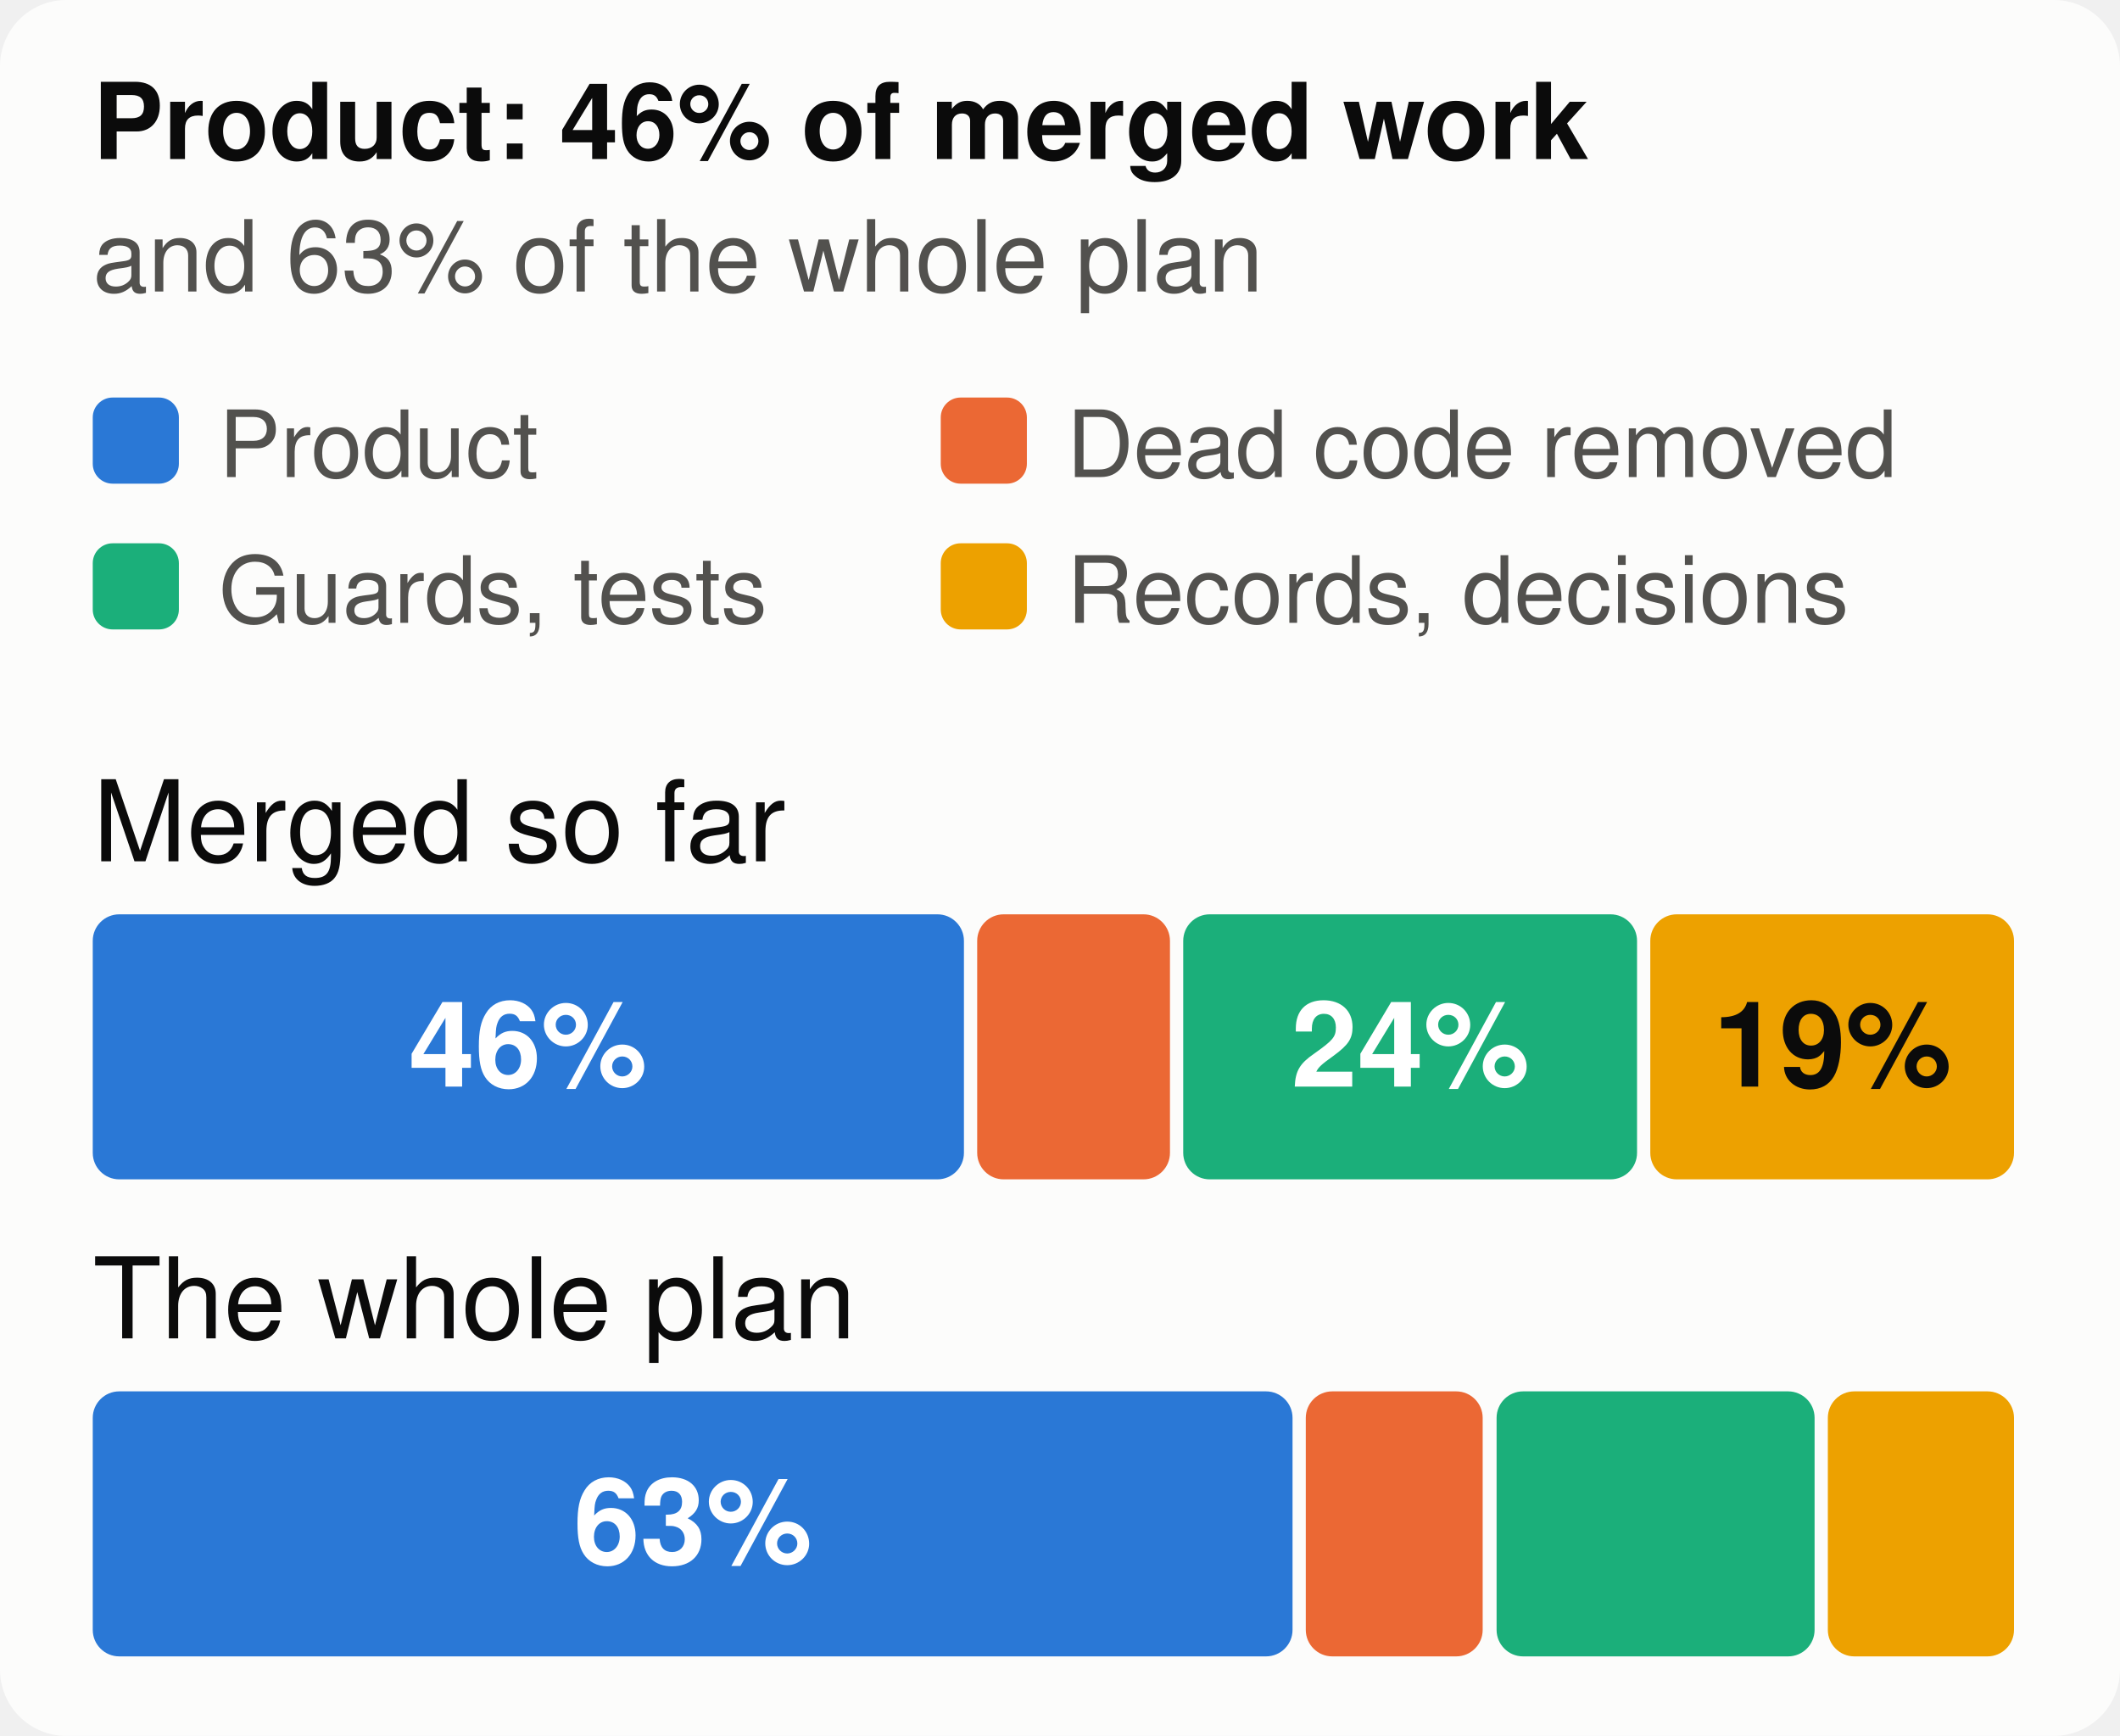
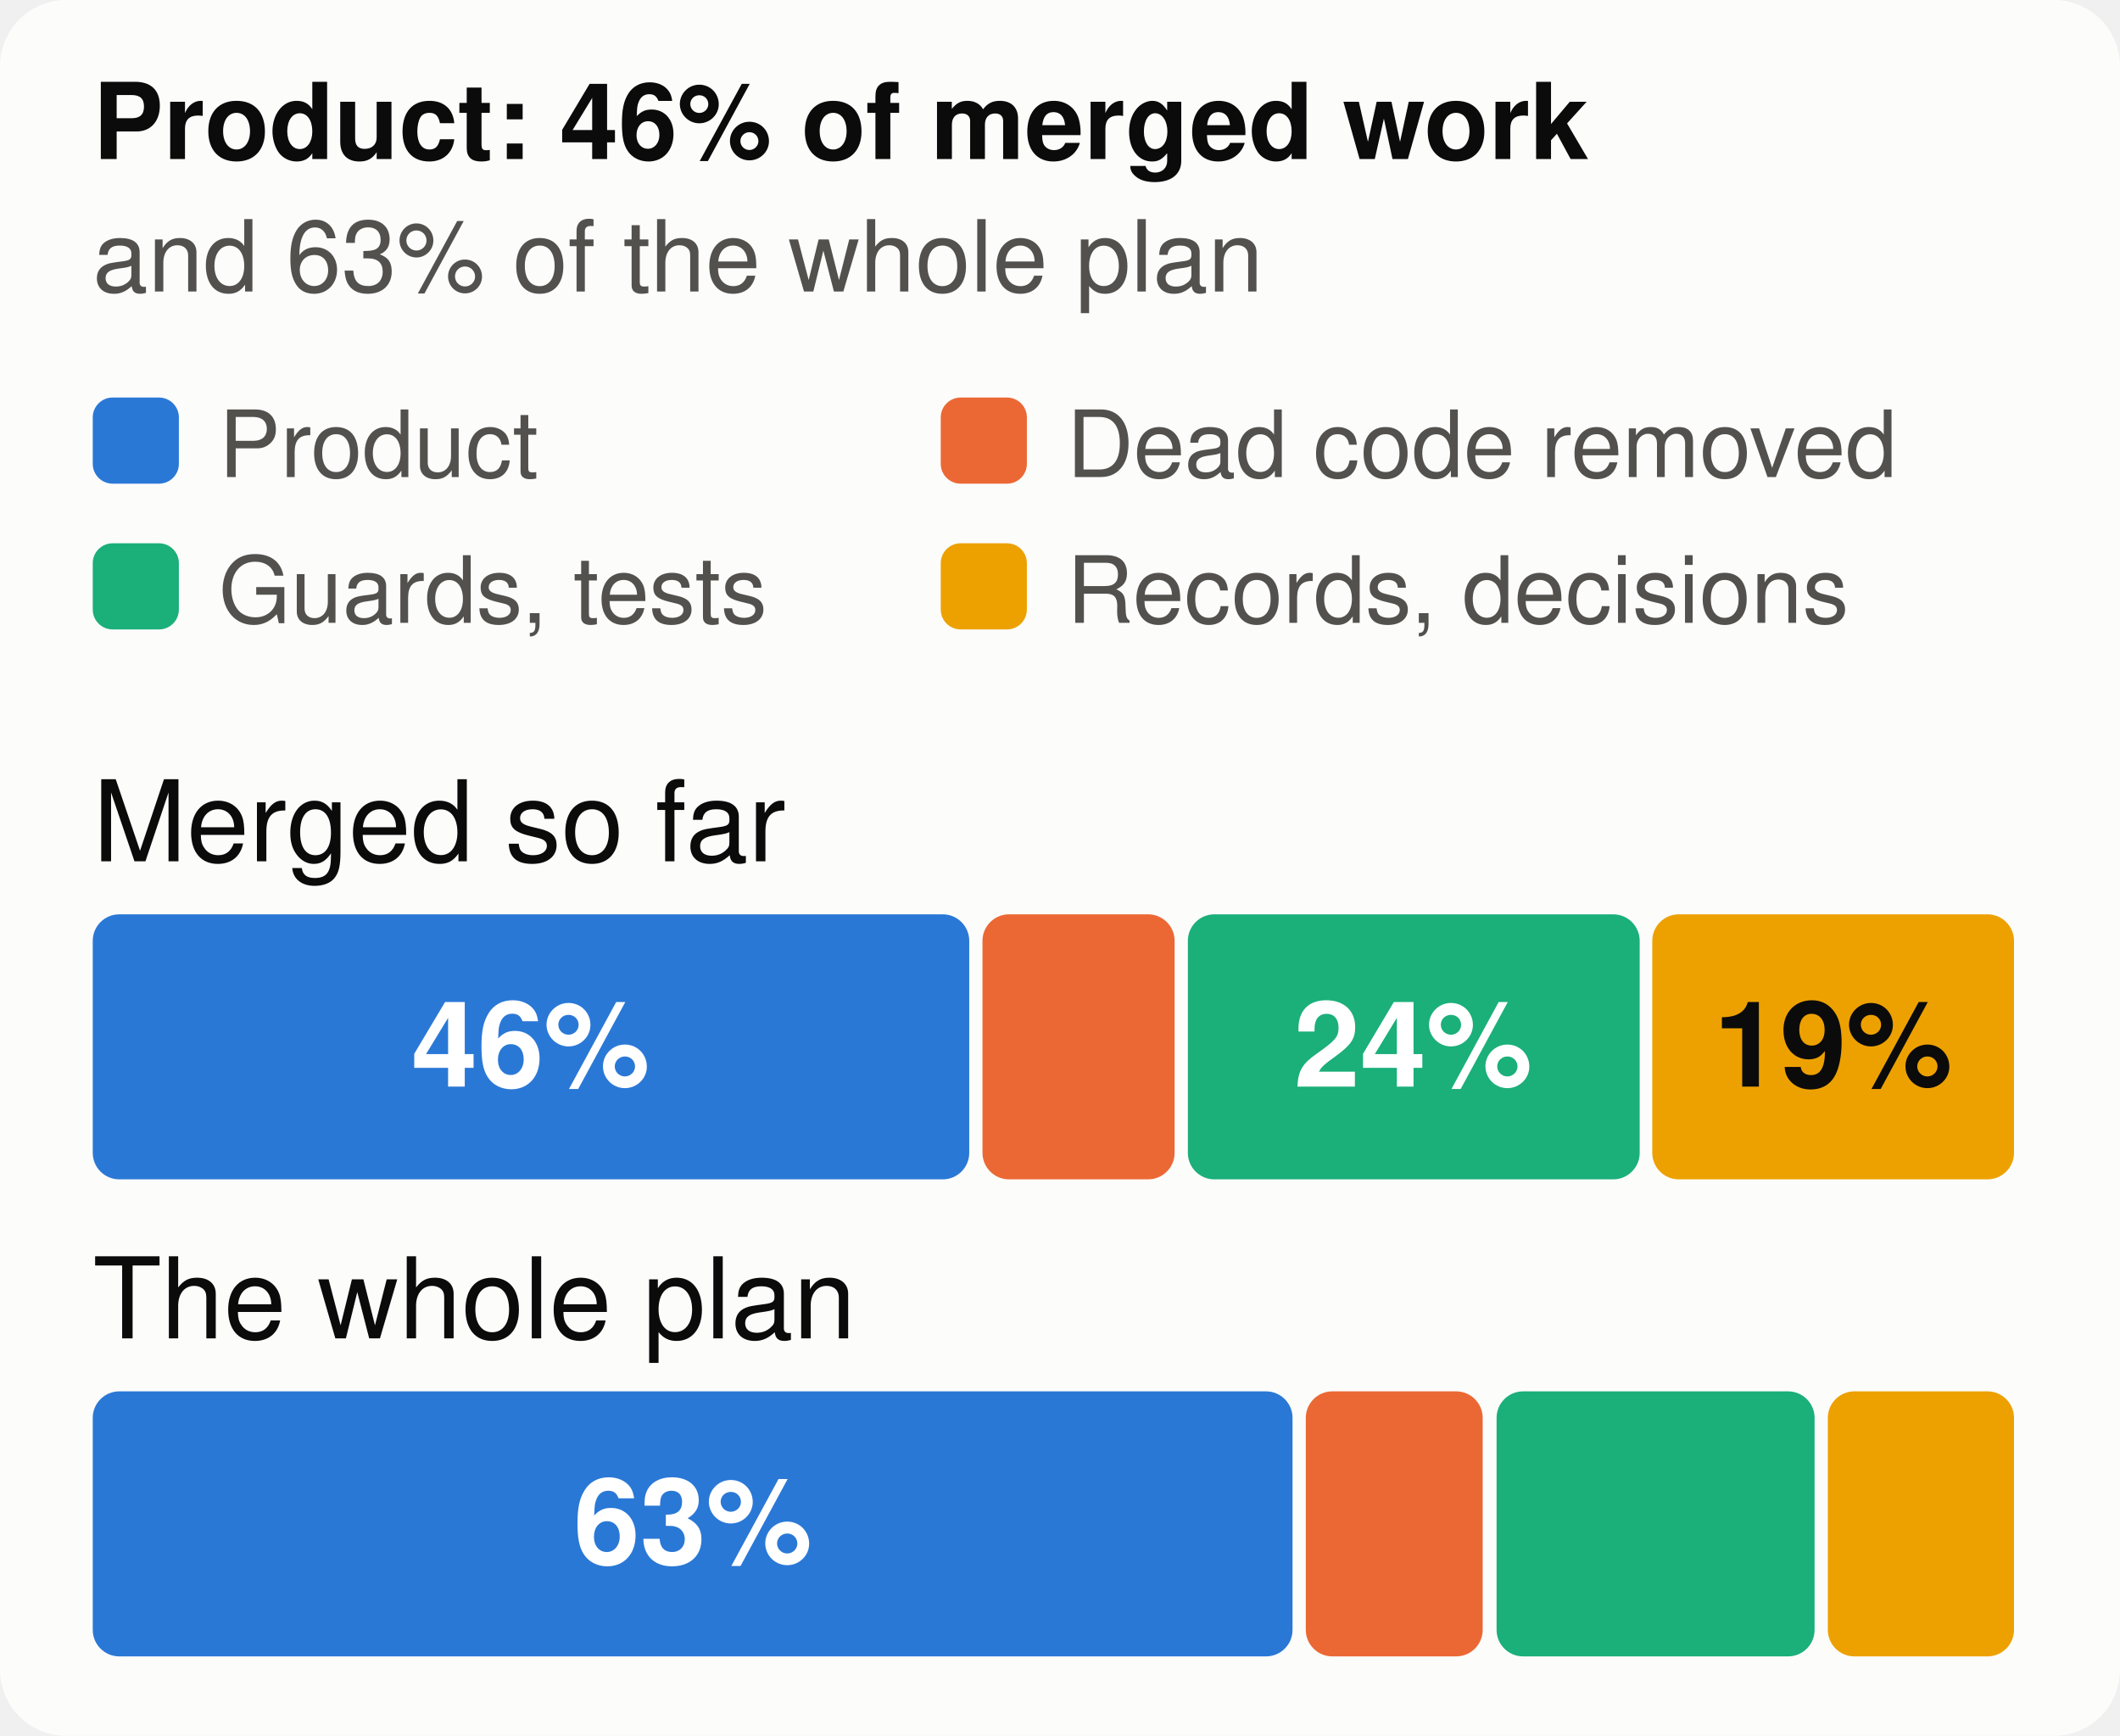
<svg xmlns="http://www.w3.org/2000/svg" viewBox="0 0 320 262" width="320" height="262" font-family="system-ui,-apple-system,Segoe UI,Helvetica,Arial,sans-serif" font-size="18" role="img" aria-label="The merged work and the whole plan, by kind of work">
  <style>.h{paint-order:stroke;stroke:#fcfcfb;stroke-width:3px;stroke-linejoin:round}.rg{stroke:#fcfcfb}@media (prefers-color-scheme: dark){.bg{fill:#1a1a19}.t1{fill:#f0efec}.t2{fill:#c3c2b7}.gr{stroke:#2c2c2a}.ax{stroke:#383835}.ld{stroke:#383835}.br{stroke:#c3c2b7}.m{stroke:#3987e5}.dp{stroke:#d95926}.v{stroke:#199e70}.i2{stroke:#c3c2b7}.i1{stroke:#f0efec}.f1{fill:#3987e5}.f2{fill:#d95926}.f3{fill:#199e70}.f4{fill:#c98500}.ev{fill:#c3c2b7}.inv{fill:#1a1a19}.done{fill:#cde2fb}.todo{fill:#52514e}.tile{fill:#262624}.h,.rg{stroke:#1a1a19}}</style>
  <rect width="320" height="262" rx="10" class="bg" fill="#fcfcfb" />
  <text x="14" y="24" class="t1" fill="#0b0b0b" font-size="16" font-weight="700">Product: 46% of merged work</text>
  <text x="14" y="44" class="t2" fill="#52514e" font-size="15">and 63% of the whole plan</text>
  <rect x="14" y="60" width="13" height="13" rx="3" class="f1" fill="#2a78d6" />
  <text x="33" y="72" class="t2" fill="#52514e" font-size="14">Product</text>
  <rect x="142" y="60" width="13" height="13" rx="3" class="f2" fill="#eb6834" />
  <text x="161" y="72" class="t2" fill="#52514e" font-size="14">Dead code removed</text>
  <rect x="14" y="82" width="13" height="13" rx="3" class="f3" fill="#1baf7a" />
  <text x="33" y="94" class="t2" fill="#52514e" font-size="14">Guards, tests</text>
  <rect x="142" y="82" width="13" height="13" rx="3" class="f4" fill="#eda100" />
  <text x="161" y="94" class="t2" fill="#52514e" font-size="14">Records, decisions</text>
  <text x="14" y="130" class="t1" fill="#0b0b0b" font-size="17">Merged so far</text>
-   <rect x="14.0" y="138" width="131.5" height="40" rx="4" class="f1" fill="#2a78d6" />
-   <text x="79.7" y="164" text-anchor="middle" fill="#ffffff" font-size="18" font-weight="700">46%</text>
-   <rect x="147.5" y="138" width="29.1" height="40" rx="4" class="f2" fill="#eb6834" />
-   <rect x="178.6" y="138" width="68.5" height="40" rx="4" class="f3" fill="#1baf7a" />
-   <text x="212.9" y="164" text-anchor="middle" fill="#ffffff" font-size="18" font-weight="700">24%</text>
-   <rect x="249.1" y="138" width="54.9" height="40" rx="4" class="f4" fill="#eda100" />
-   <text x="276.6" y="164" text-anchor="middle" fill="#0b0b0b" font-size="18" font-weight="700">19%</text>
+   <rect x="14.0" y="138" width="132.3" height="40" rx="4" class="f1" fill="#2a78d6" />
+   <text x="80.1" y="164" text-anchor="middle" fill="#ffffff" font-size="18" font-weight="700">46%</text>
+   <rect x="148.3" y="138" width="29.0" height="40" rx="4" class="f2" fill="#eb6834" />
+   <rect x="179.3" y="138" width="68.2" height="40" rx="4" class="f3" fill="#1baf7a" />
+   <text x="213.3" y="164" text-anchor="middle" fill="#ffffff" font-size="18" font-weight="700">24%</text>
+   <rect x="249.4" y="138" width="54.6" height="40" rx="4" class="f4" fill="#eda100" />
+   <text x="276.7" y="164" text-anchor="middle" fill="#0b0b0b" font-size="18" font-weight="700">19%</text>
  <text x="14" y="202" class="t1" fill="#0b0b0b" font-size="17">The whole plan</text>
  <rect x="14.0" y="210" width="181.1" height="40" rx="4" class="f1" fill="#2a78d6" />
  <text x="104.6" y="236" text-anchor="middle" fill="#ffffff" font-size="18" font-weight="700">63%</text>
  <rect x="197.1" y="210" width="26.7" height="40" rx="4" class="f2" fill="#eb6834" />
  <rect x="225.9" y="210" width="48.0" height="40" rx="4" class="f3" fill="#1baf7a" />
  <rect x="275.9" y="210" width="28.1" height="40" rx="4" class="f4" fill="#eda100" />
</svg>
